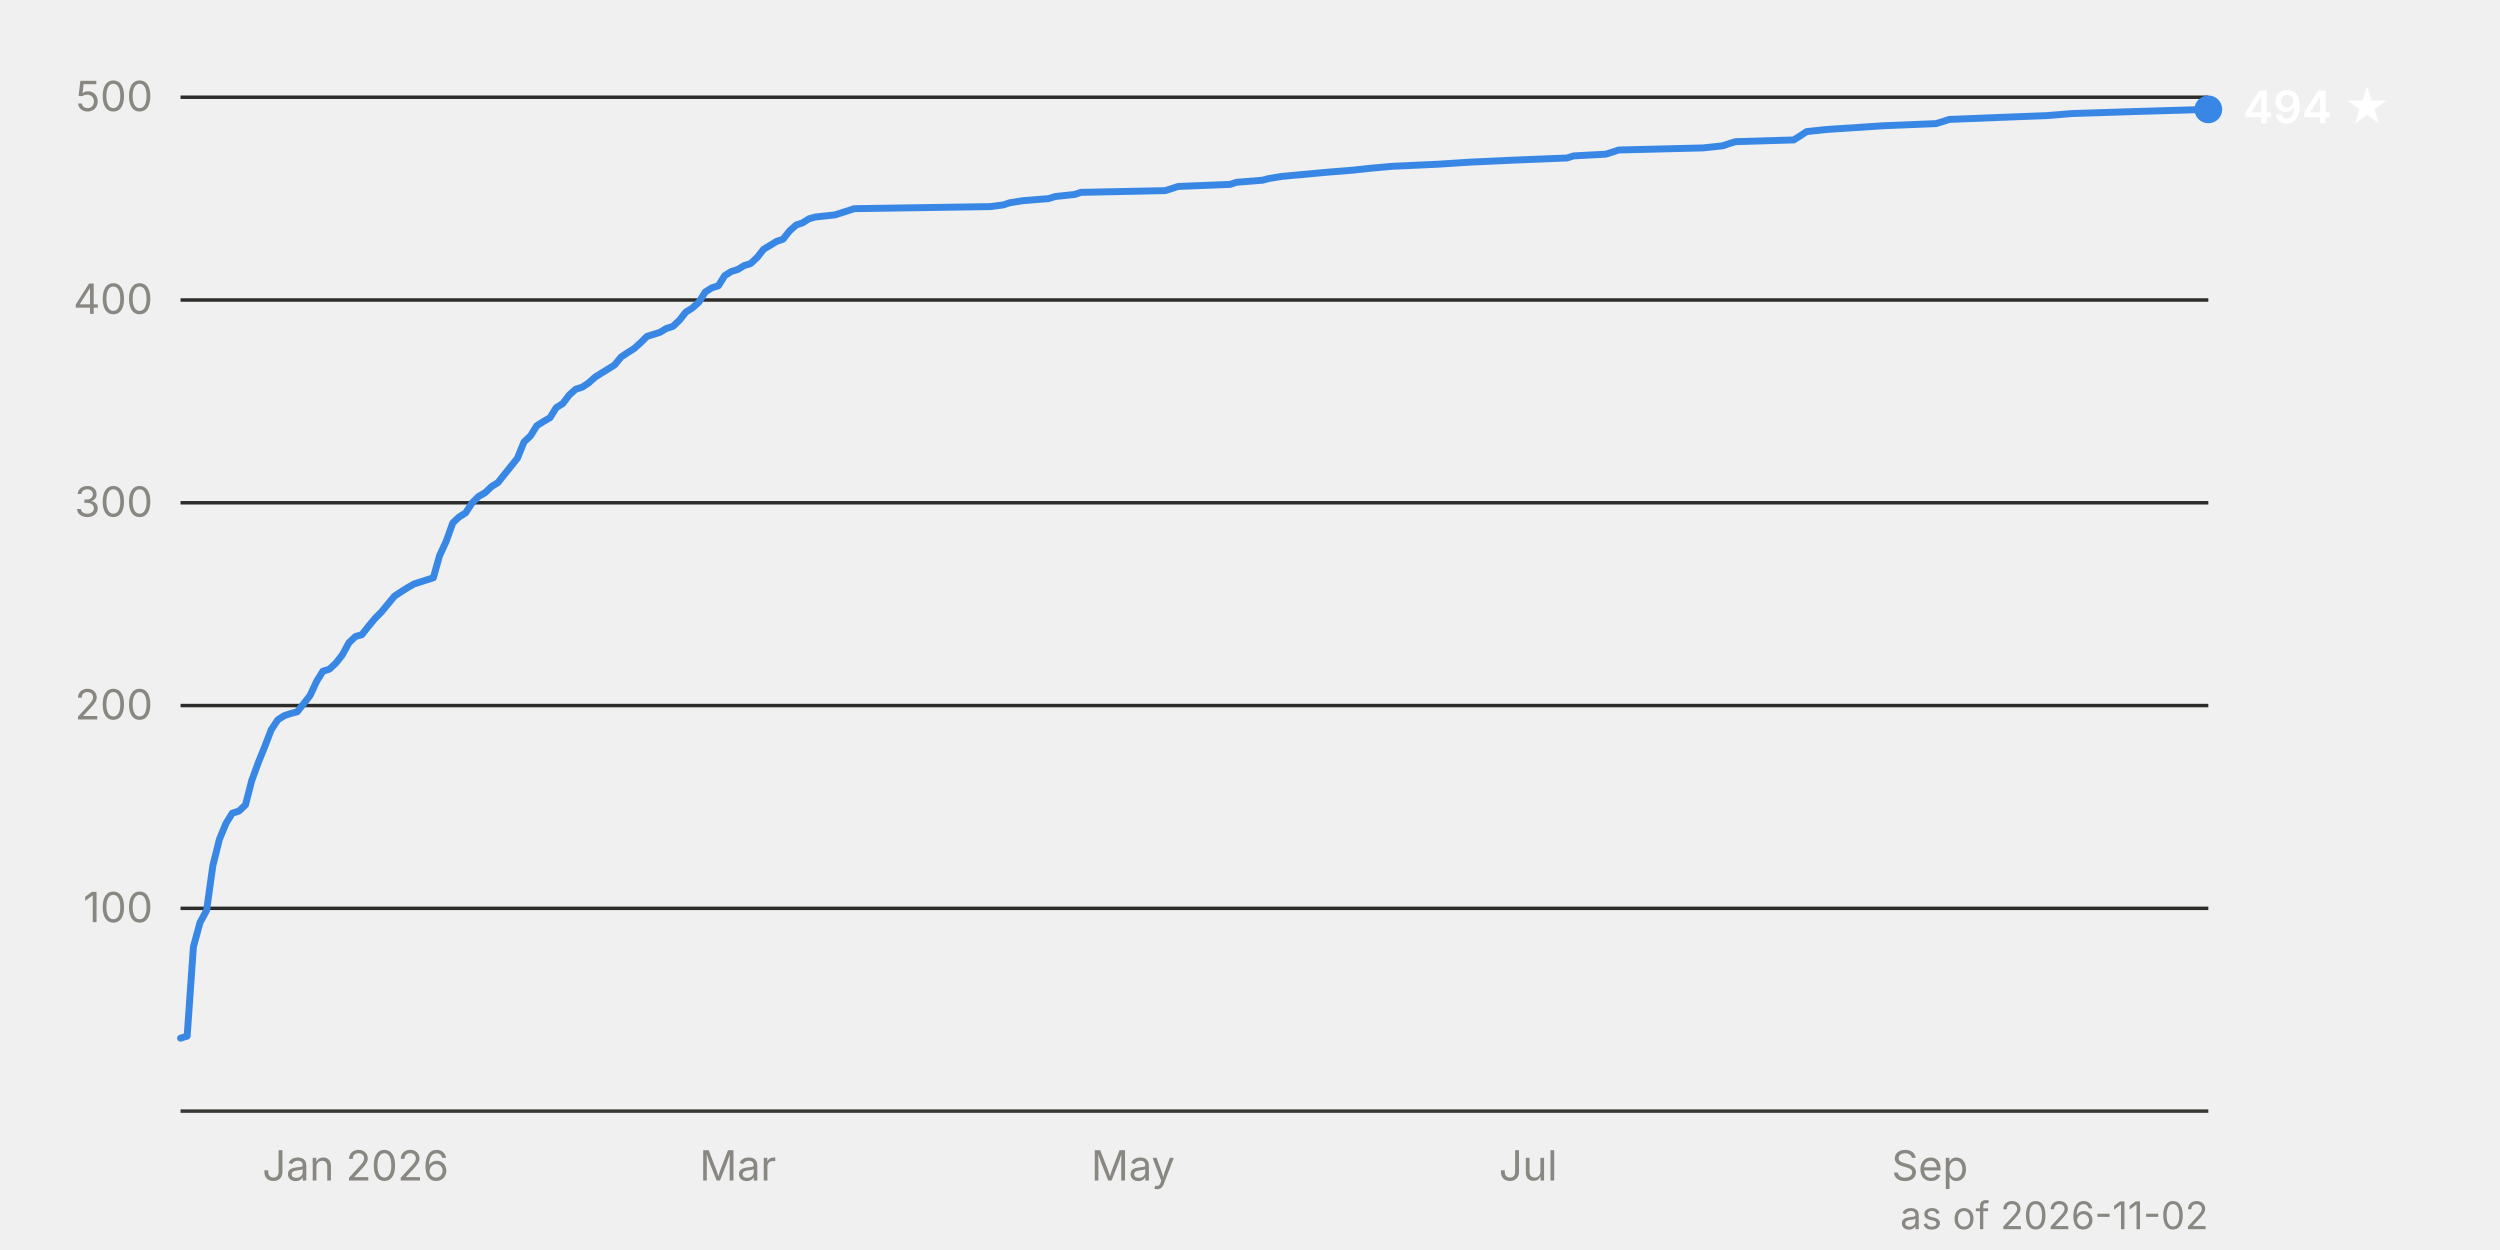
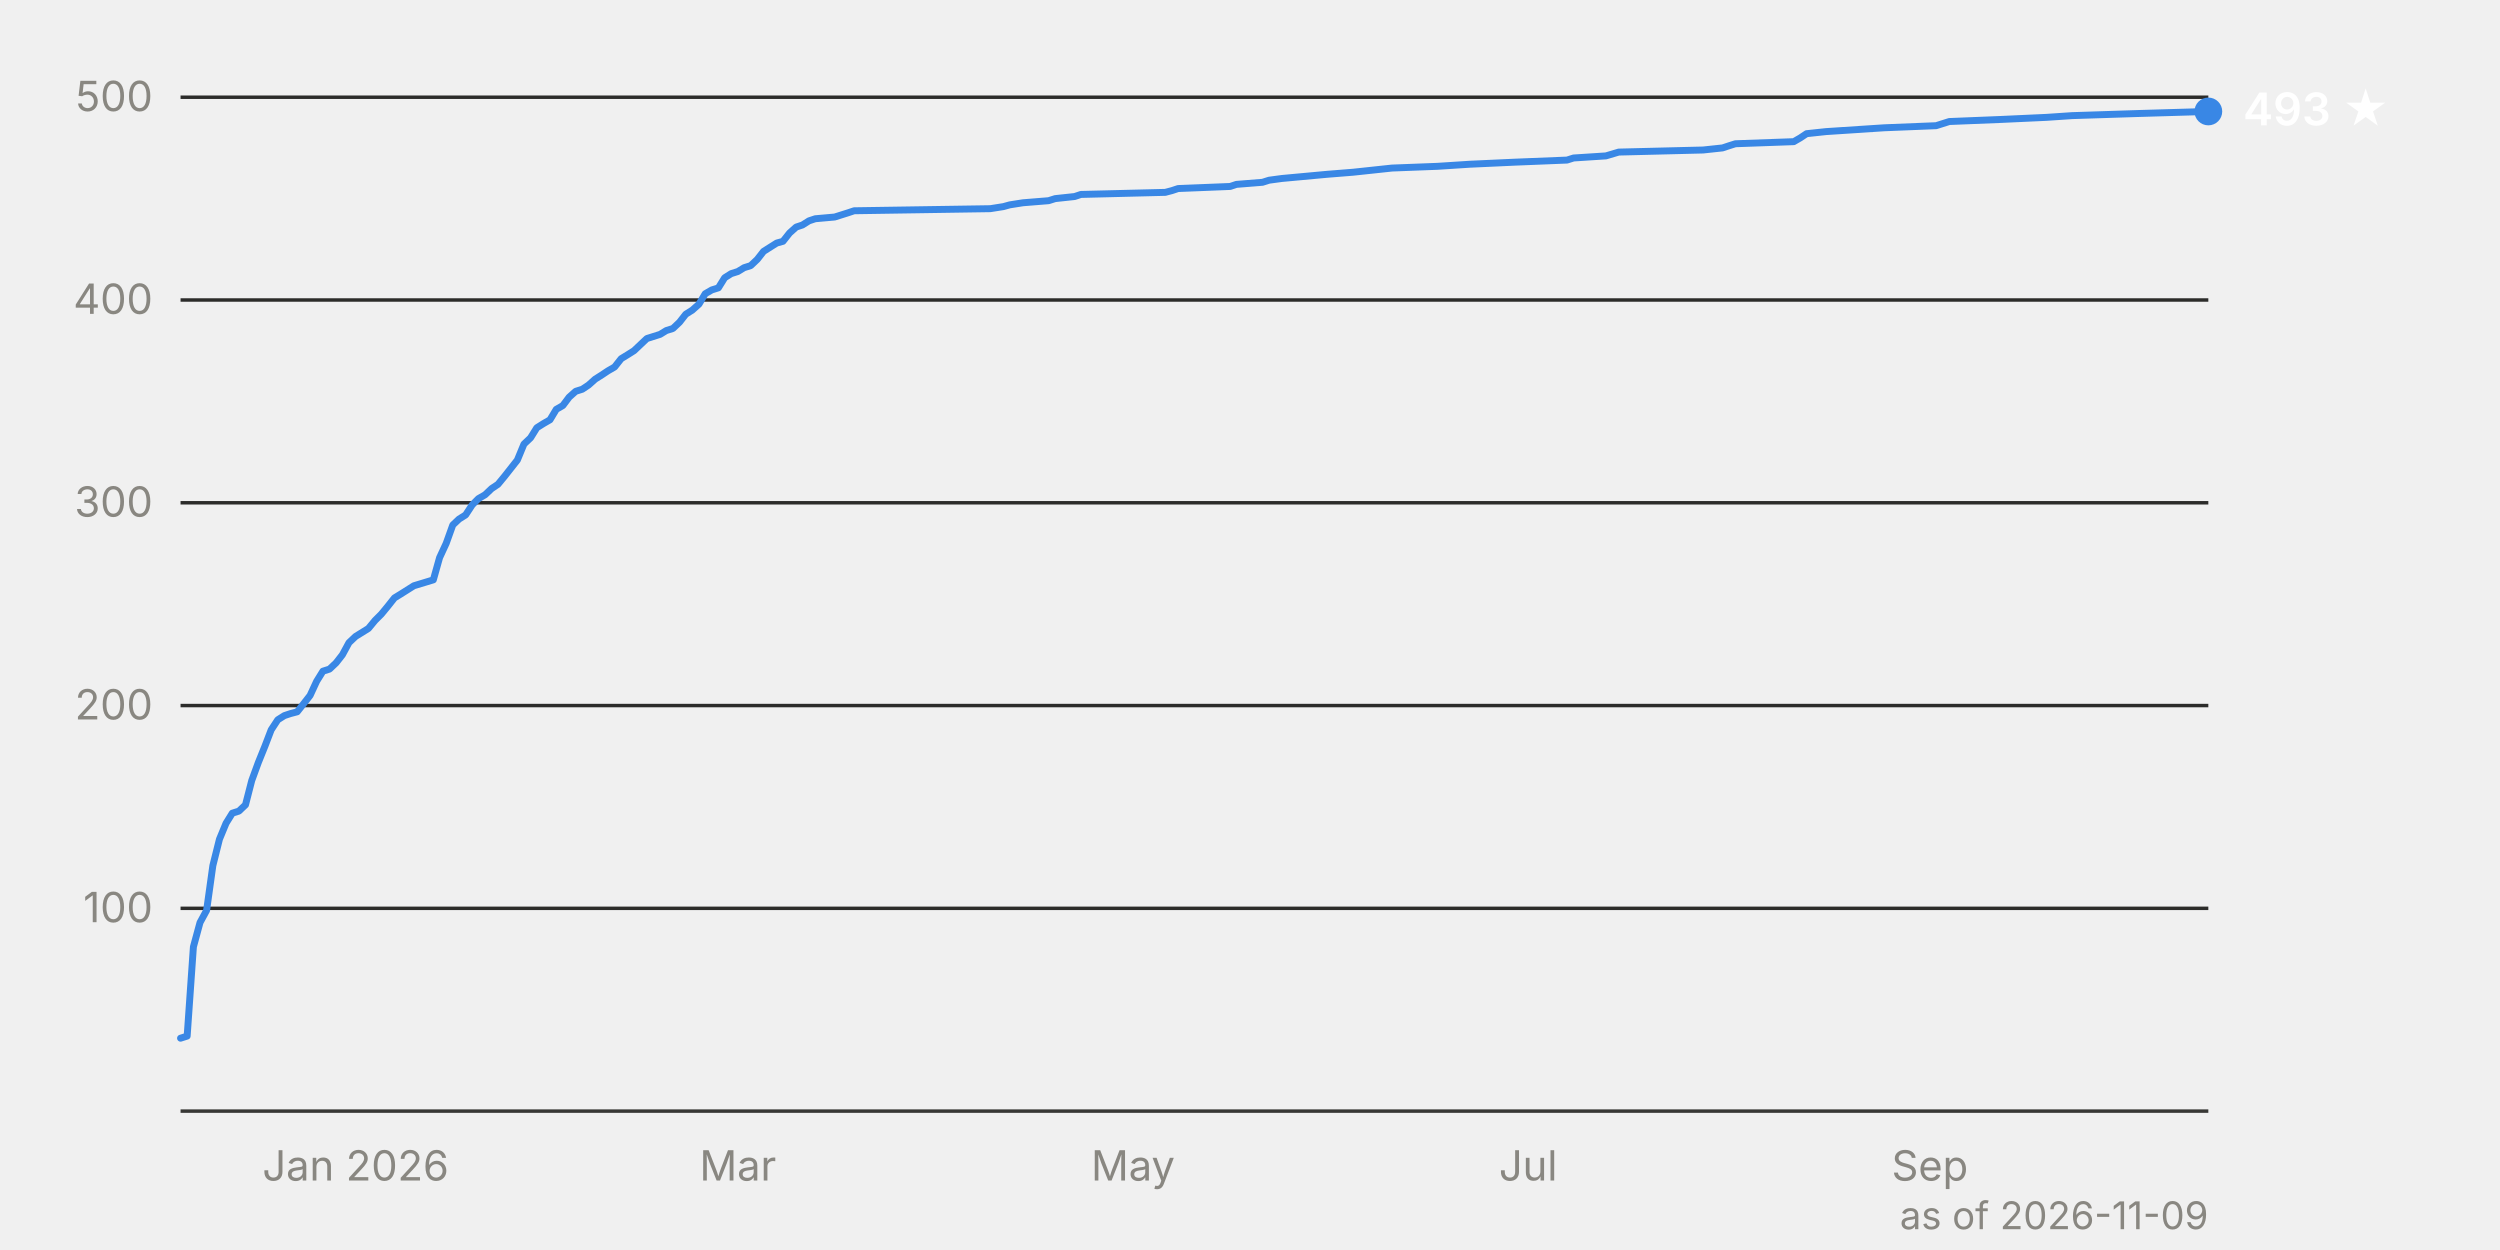
<svg xmlns="http://www.w3.org/2000/svg" viewBox="0 0 720 360" width="720" height="360" font-family="system-ui, -apple-system, 'Segoe UI', sans-serif" font-size="12">
  <line x1="52" y1="261.6" x2="636" y2="261.6" stroke="#2c2c2a" stroke-width="1" />
  <text x="44" y="265.6" text-anchor="end" fill="#898781" style="font-variant-numeric: tabular-nums">100</text>
  <line x1="52" y1="203.2" x2="636" y2="203.2" stroke="#2c2c2a" stroke-width="1" />
  <text x="44" y="207.2" text-anchor="end" fill="#898781" style="font-variant-numeric: tabular-nums">200</text>
  <line x1="52" y1="144.8" x2="636" y2="144.8" stroke="#2c2c2a" stroke-width="1" />
  <text x="44" y="148.8" text-anchor="end" fill="#898781" style="font-variant-numeric: tabular-nums">300</text>
  <line x1="52" y1="86.4" x2="636" y2="86.4" stroke="#2c2c2a" stroke-width="1" />
  <text x="44" y="90.4" text-anchor="end" fill="#898781" style="font-variant-numeric: tabular-nums">400</text>
  <line x1="52" y1="28.0" x2="636" y2="28.0" stroke="#2c2c2a" stroke-width="1" />
  <text x="44" y="32.0" text-anchor="end" fill="#898781" style="font-variant-numeric: tabular-nums">500</text>
  <line x1="52" y1="320.0" x2="636" y2="320.0" stroke="#383835" stroke-width="1" />
  <text x="102.4" y="340" text-anchor="middle" fill="#898781">Jan 2026</text>
  <text x="212.5" y="340" text-anchor="middle" fill="#898781">Mar</text>
  <text x="326.3" y="340" text-anchor="middle" fill="#898781">May</text>
  <text x="440.1" y="340" text-anchor="middle" fill="#898781">Jul</text>
  <text x="555.8" y="340" text-anchor="middle" fill="#898781">Sep</text>
-   <path d="M52.0,299.0 L53.9,298.4 L55.7,272.7 L57.6,265.7 L59.5,262.2 L61.3,249.3 L63.2,241.7 L65.1,237.1 L66.9,234.2 L68.8,233.6 L70.7,231.8 L72.5,224.8 L74.4,219.6 L76.3,214.9 L78.1,210.2 L80.0,207.3 L81.9,206.1 L83.7,205.5 L85.6,205.0 L87.5,202.6 L89.3,200.3 L91.2,196.2 L93.0,193.3 L94.9,192.7 L96.8,190.9 L98.6,188.6 L100.5,185.1 L102.4,183.3 L104.2,182.8 L106.1,180.4 L108.0,178.1 L109.8,176.3 L111.7,174.0 L113.6,171.7 L115.4,170.5 L117.3,169.3 L119.2,168.2 L124.8,166.4 L126.6,160.0 L128.5,155.9 L130.4,150.6 L132.2,148.9 L134.1,147.7 L136.0,144.8 L137.8,143.0 L139.7,141.9 L141.6,140.1 L143.4,139.0 L145.3,136.6 L149.0,132.0 L150.9,127.3 L152.8,125.5 L154.6,122.6 L156.5,121.4 L158.4,120.3 L160.2,117.4 L162.1,116.2 L163.9,113.8 L165.8,112.1 L167.7,111.5 L169.5,110.3 L171.4,108.6 L173.3,107.4 L175.1,106.3 L177.0,105.1 L178.9,102.8 L180.7,101.6 L182.6,100.4 L184.5,98.7 L186.3,96.9 L190.1,95.7 L191.9,94.6 L193.8,94.0 L195.7,92.2 L197.5,89.9 L199.4,88.7 L201.3,87.0 L203.1,84.1 L205.0,82.9 L206.9,82.3 L208.7,79.4 L210.6,78.2 L212.5,77.6 L214.3,76.5 L216.2,75.9 L218.1,74.1 L219.9,71.8 L223.7,69.5 L225.5,68.9 L227.4,66.5 L229.3,64.8 L231.1,64.2 L233.0,63.0 L234.8,62.5 L240.4,61.9 L242.3,61.3 L244.2,60.7 L246.0,60.1 L285.2,59.5 L289.0,59.0 L290.8,58.4 L294.6,57.8 L302.0,57.2 L303.9,56.6 L309.5,56.0 L311.3,55.4 L335.6,54.9 L337.5,54.3 L339.3,53.7 L354.3,53.1 L356.1,52.5 L363.6,51.9 L365.5,51.4 L369.2,50.8 L382.2,49.6 L389.7,49.0 L395.3,48.4 L400.9,47.9 L414.0,47.3 L423.3,46.7 L436.4,46.1 L451.3,45.5 L453.2,44.9 L462.5,44.4 L466.2,43.2 L490.5,42.6 L496.1,42.0 L497.9,41.4 L499.8,40.8 L516.6,40.3 L518.5,39.1 L520.3,37.9 L525.9,37.3 L542.7,36.2 L557.6,35.6 L561.4,34.4 L576.3,33.8 L589.4,33.3 L596.8,32.7 L615.5,32.1 L636.0,31.5" fill="none" stroke="#3987e5" stroke-width="2" stroke-linejoin="round" stroke-linecap="round" />
-   <circle cx="636.0" cy="31.5" r="4" fill="#3987e5" />
-   <text x="646.0" y="35.5" fill="#ffffff" font-weight="600" font-size="13">494 ★</text>
-   <text x="636" y="354" text-anchor="end" fill="#898781" font-size="11">as of 2026-11-02</text>
+   <path d="M52.0,299.0 L53.9,298.4 L55.7,272.7 L57.6,265.7 L59.5,262.2 L61.3,249.3 L63.2,241.7 L65.1,237.1 L66.9,234.2 L68.8,233.6 L70.7,231.8 L72.5,224.8 L74.4,219.6 L76.3,214.9 L78.1,210.2 L80.0,207.3 L81.9,206.1 L83.7,205.5 L85.6,205.0 L87.5,202.6 L89.3,200.3 L91.2,196.2 L93.0,193.3 L94.9,192.7 L96.8,190.9 L98.6,188.6 L100.5,185.1 L102.4,183.3 L106.1,181.0 L108.0,178.7 L109.8,176.9 L111.7,174.6 L113.6,172.2 L115.4,171.1 L117.3,169.9 L119.2,168.7 L124.8,167.0 L126.6,160.6 L128.5,156.5 L130.4,151.2 L132.2,149.5 L134.1,148.3 L136.0,145.4 L137.8,143.6 L139.7,142.5 L141.6,140.7 L143.4,139.5 L145.3,137.2 L149.0,132.5 L150.9,127.9 L152.8,126.1 L154.6,123.2 L156.5,122.0 L158.4,120.9 L160.2,117.9 L162.1,116.8 L163.9,114.4 L165.8,112.7 L167.7,112.1 L169.5,110.9 L171.4,109.2 L173.3,108.0 L175.1,106.8 L177.0,105.7 L178.9,103.3 L180.7,102.2 L182.6,101.0 L184.5,99.2 L186.3,97.5 L190.1,96.3 L191.9,95.2 L193.8,94.6 L195.7,92.8 L197.5,90.5 L199.4,89.3 L201.3,87.6 L203.1,84.6 L205.0,83.5 L206.9,82.9 L208.7,80.0 L210.6,78.8 L212.5,78.2 L214.3,77.1 L216.2,76.5 L218.1,74.7 L219.9,72.4 L223.7,70.0 L225.5,69.5 L227.4,67.1 L229.3,65.4 L231.1,64.8 L233.0,63.6 L234.8,63.0 L240.4,62.5 L242.3,61.9 L244.2,61.3 L246.0,60.7 L285.2,60.1 L289.0,59.5 L290.8,59.0 L294.6,58.4 L302.0,57.8 L303.9,57.2 L309.5,56.6 L311.3,56.0 L335.6,55.4 L337.5,54.9 L339.3,54.3 L354.3,53.7 L356.1,53.1 L363.6,52.5 L365.5,51.9 L369.2,51.4 L382.2,50.2 L389.7,49.6 L395.3,49.0 L400.9,48.4 L414.0,47.9 L423.3,47.3 L436.4,46.7 L451.3,46.1 L453.2,45.5 L462.5,44.9 L466.2,43.8 L490.5,43.2 L496.1,42.6 L497.9,42.0 L499.8,41.4 L516.6,40.8 L518.5,39.7 L520.3,38.5 L525.9,37.9 L542.7,36.8 L557.6,36.2 L561.4,35.0 L576.3,34.4 L589.4,33.8 L596.8,33.3 L615.5,32.7 L636.0,32.1" fill="none" stroke="#3987e5" stroke-width="2" stroke-linejoin="round" stroke-linecap="round" />
+   <circle cx="636.0" cy="32.1" r="4" fill="#3987e5" />
+   <text x="646.0" y="36.1" fill="#ffffff" font-weight="600" font-size="13">493 ★</text>
+   <text x="636" y="354" text-anchor="end" fill="#898781" font-size="11">as of 2026-11-09</text>
</svg>
